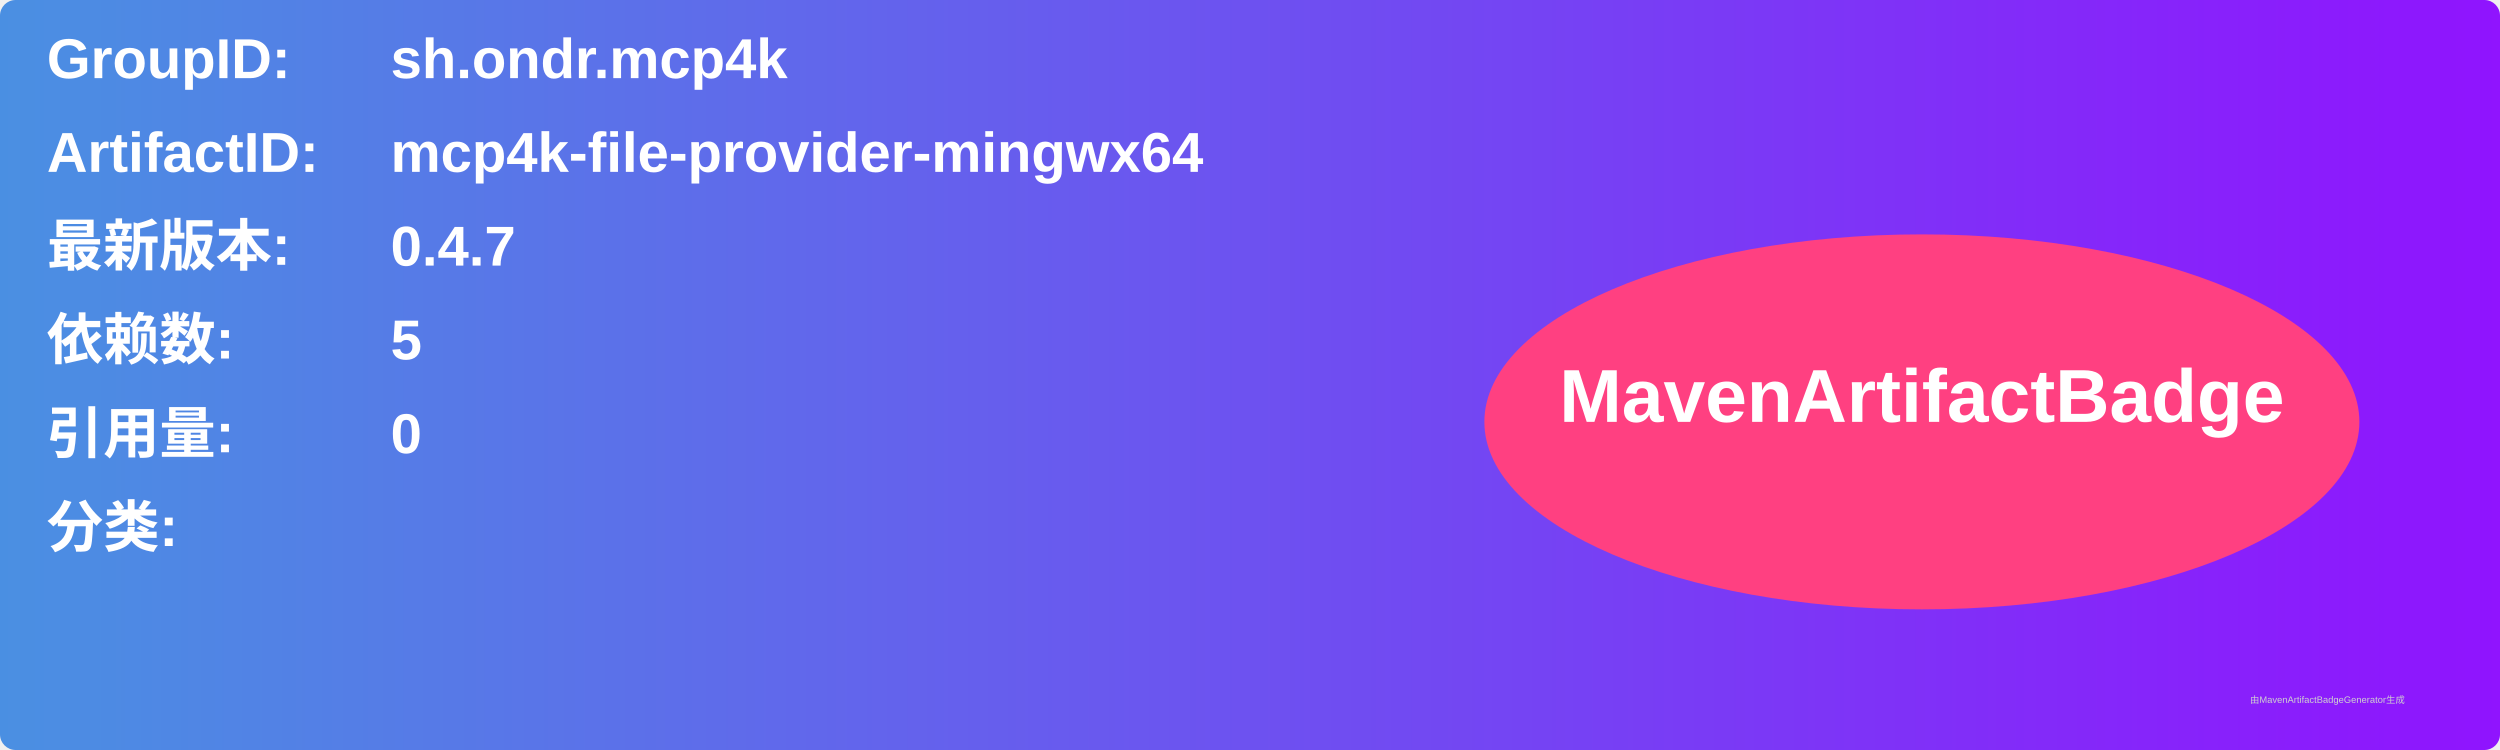
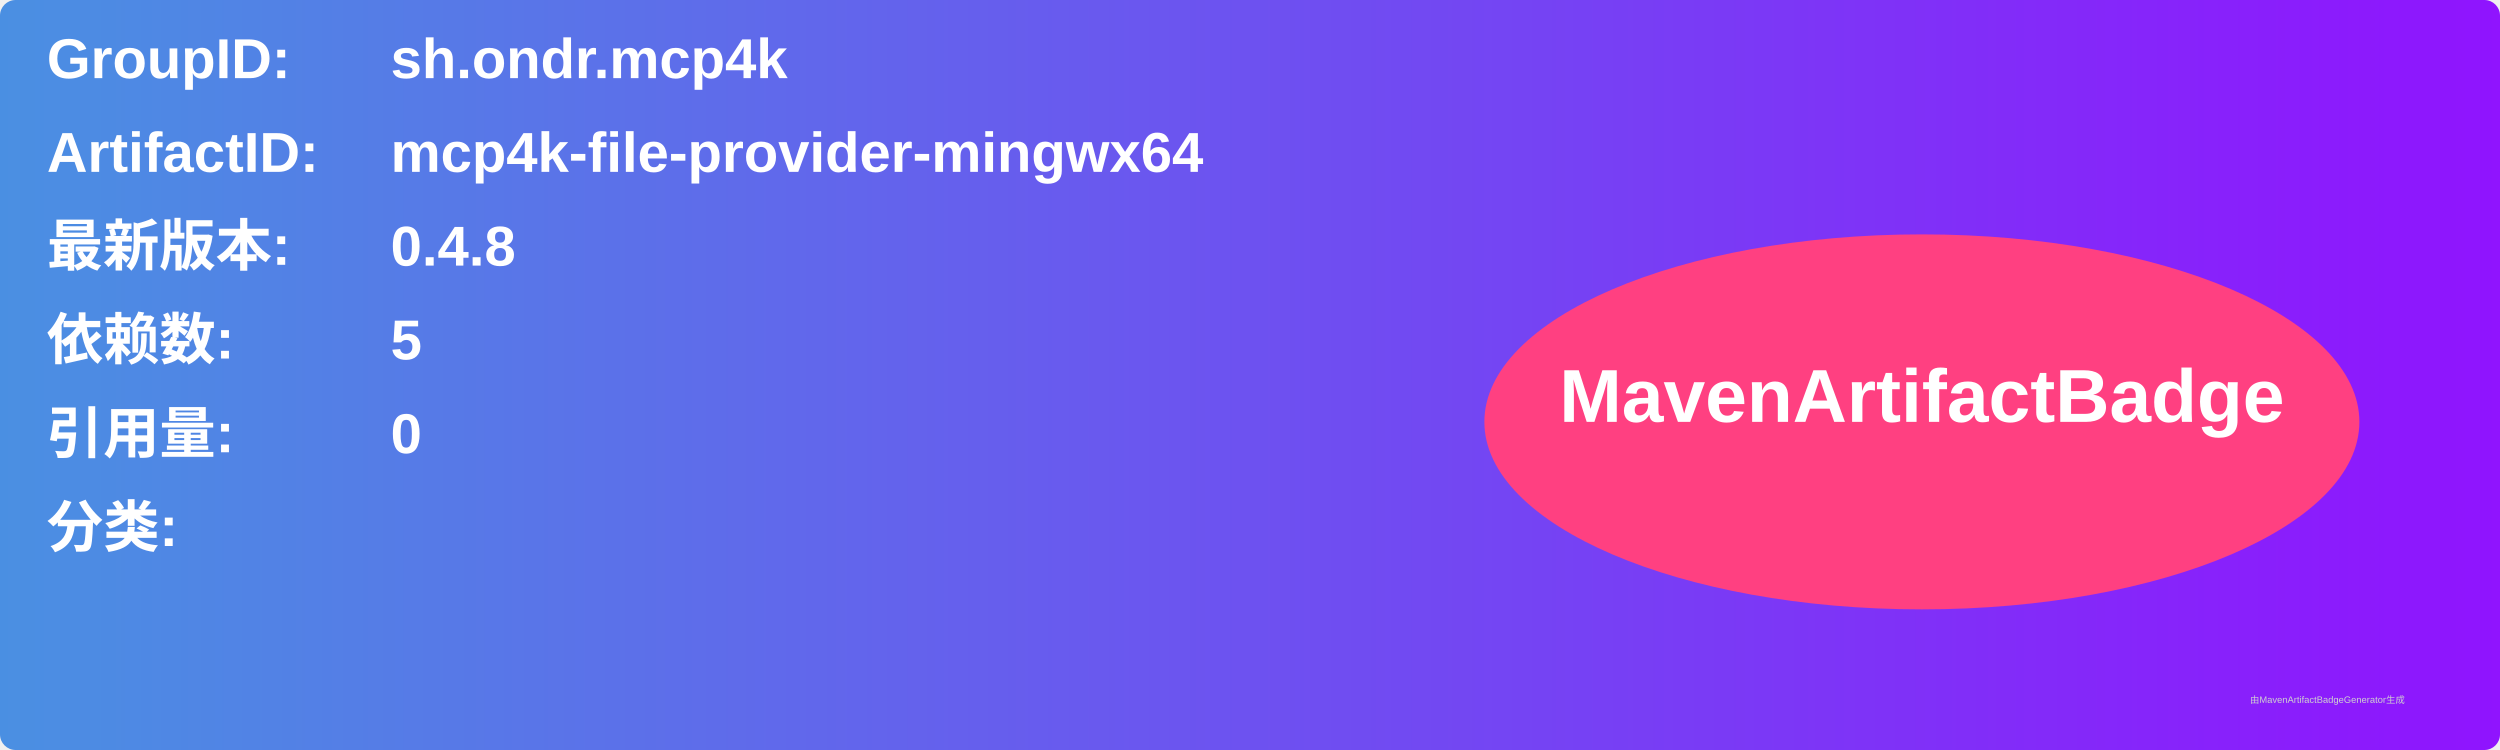
<svg xmlns="http://www.w3.org/2000/svg" width="800" height="240" viewBox="0 0 800 240">
  <linearGradient id="grad" x1="0%" y1="0%" x2="100%" y2="0%">
    <stop offset="0%" stop-color="#4a90e2" />
    <stop offset="100%" stop-color="#9013fe" />
  </linearGradient>
  <rect width="100%" height="100%" rx="5" ry="5" fill="url(#grad)" />
  <g transform="translate(15, 15)">
    <text x="0" y="10" font-family="Arial" font-size="18" fill="white" font-weight="bold" width="260">GroupID:</text>
    <text x="110" y="10" font-family="Arial" font-size="18" fill="white" font-weight="bold" width="460">sh.ondr.mcp4k</text>
    <text x="0" y="40" font-family="Arial" font-size="18" fill="white" font-weight="bold" width="260">ArtifactID:</text>
    <text x="110" y="40" font-family="Arial" font-size="18" fill="white" font-weight="bold" width="460">mcp4k-file-provider-mingwx64</text>
    <text x="0" y="70" font-family="Arial" font-size="18" fill="white" font-weight="bold">最新版本:</text>
    <text x="110" y="70" font-family="Arial" font-size="18" fill="white" font-weight="bold">
-       <tspan font-weight="bold">0.4.7</tspan>
+       <tspan font-weight="bold">0.4.8</tspan>
    </text>
    <text x="0" y="100" font-family="Arial" font-size="18" fill="white" font-weight="bold">依赖数: </text>
    <text x="110" y="100" font-family="Arial" font-size="18" fill="white">
      <tspan font-weight="bold">5</tspan>
    </text>
    <text x="0" y="130" font-family="Arial" font-size="18" fill="white" font-weight="bold">引用量: </text>
    <text x="110" y="130" font-family="Arial" font-size="18" fill="white">
      <tspan font-weight="bold">0</tspan>
    </text>
    <text x="0" y="160" font-family="Arial" font-size="18" fill="white" font-weight="bold">分类:</text>
    <text x="10" y="190" font-family="Arial" font-size="10" fill="white">
      <tspan font-weight="bold" />
    </text>
    <ellipse cx="600" cy="120" rx="140" ry="60" fill="#ff4081" />
    <text x="600" y="120" text-anchor="middle" font-family="Arial" font-size="24" fill="white" font-weight="bold">MavenArtifactBadge</text>
  </g>
  <text x="720" y="225" font-family="Arial" font-size="3" fill="#d0d0d0">由MavenArtifactBadgeGenerator生成</text>
</svg>
